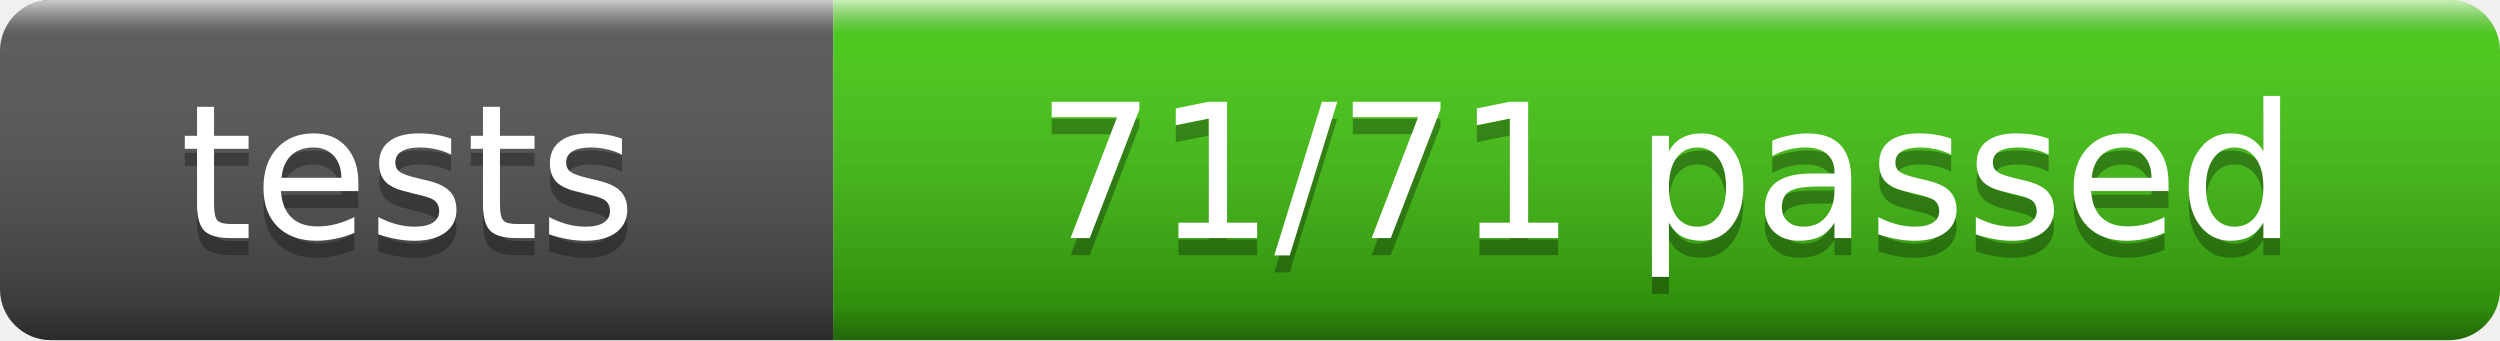
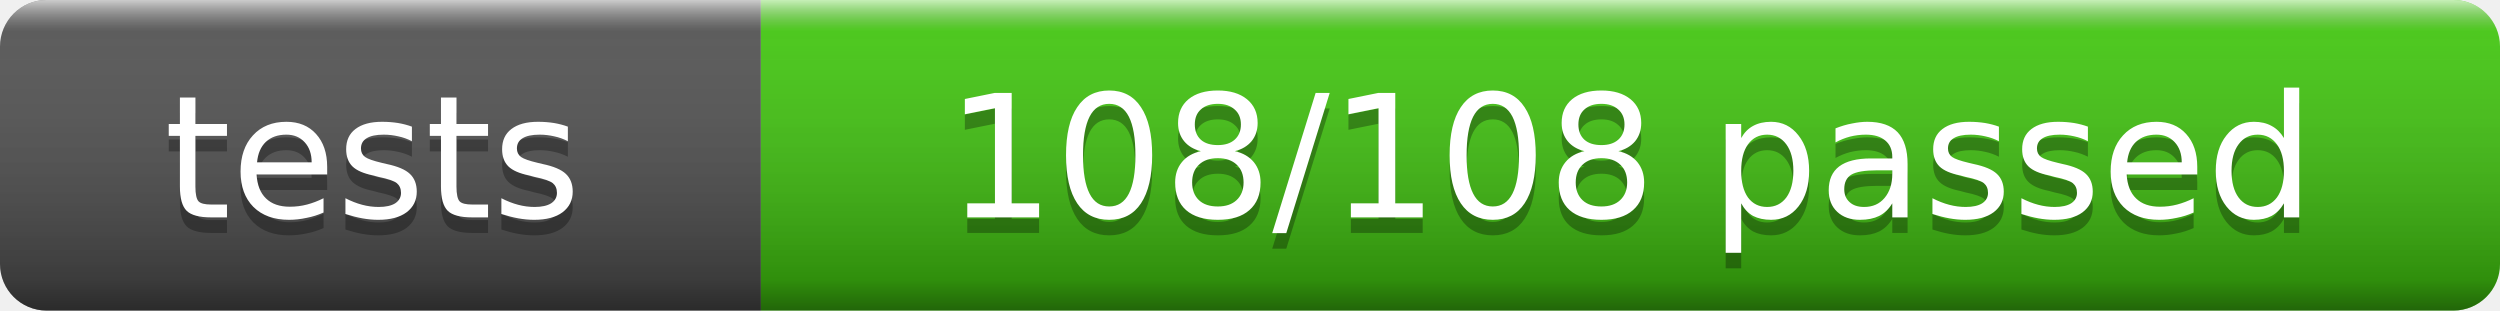
- <svg xmlns="http://www.w3.org/2000/svg" width="147" height="20" role="img" aria-label="tests: 71/71 passed">
+ <svg xmlns="http://www.w3.org/2000/svg" width="161" height="20" role="img" aria-label="tests: 108/108 passed">
  <linearGradient id="s" x2="0" y2="100%">
    <stop offset="0" stop-color="#fff" stop-opacity=".7" />
    <stop offset=".1" stop-color="#aaa" stop-opacity=".1" />
    <stop offset=".9" stop-color="#000" stop-opacity=".3" />
    <stop offset="1" stop-color="#000" stop-opacity=".5" />
  </linearGradient>
  <clipPath id="r">
-     <rect width="147" height="20" rx="3" fill="#fff" />
+     <rect width="161" height="20" rx="3" fill="#fff" />
  </clipPath>
  <g clip-path="url(#r)">
    <rect width="49" height="20" fill="#555" />
-     <rect x="49" width="98" height="20" fill="#4c1" />
-     <rect width="147" height="20" fill="url(#s)" />
+     <rect x="49" width="112" height="20" fill="#4c1" />
+     <rect width="161" height="20" fill="url(#s)" />
  </g>
  <g fill="#fff" text-anchor="middle" font-family="Verdana,Geneva,DejaVu Sans,sans-serif" font-size="11">
    <text x="24" y="15" fill="#010101" fill-opacity=".3">tests</text>
    <text x="24" y="14">tests</text>
-     <text x="98" y="15" fill="#010101" fill-opacity=".3">71/71 passed</text>
-     <text x="98" y="14">71/71 passed</text>
+     <text x="105" y="15" fill="#010101" fill-opacity=".3">108/108 passed</text>
+     <text x="105" y="14">108/108 passed</text>
  </g>
</svg>
